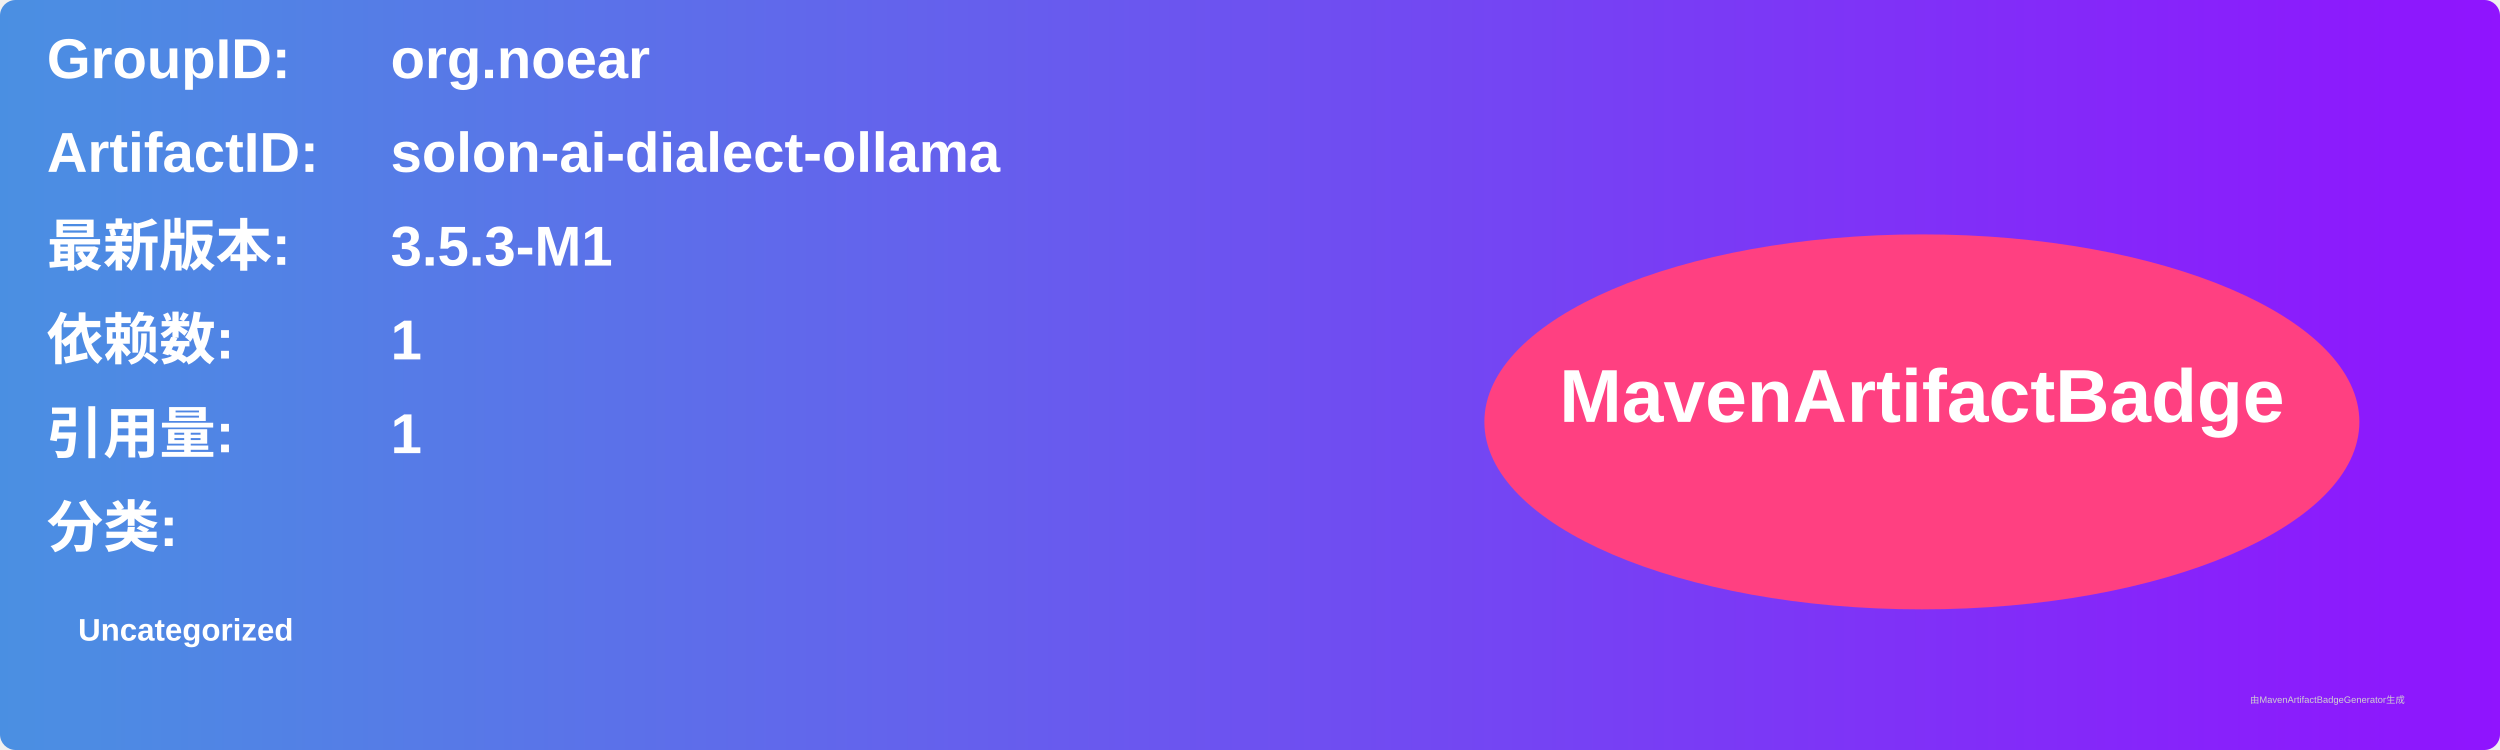
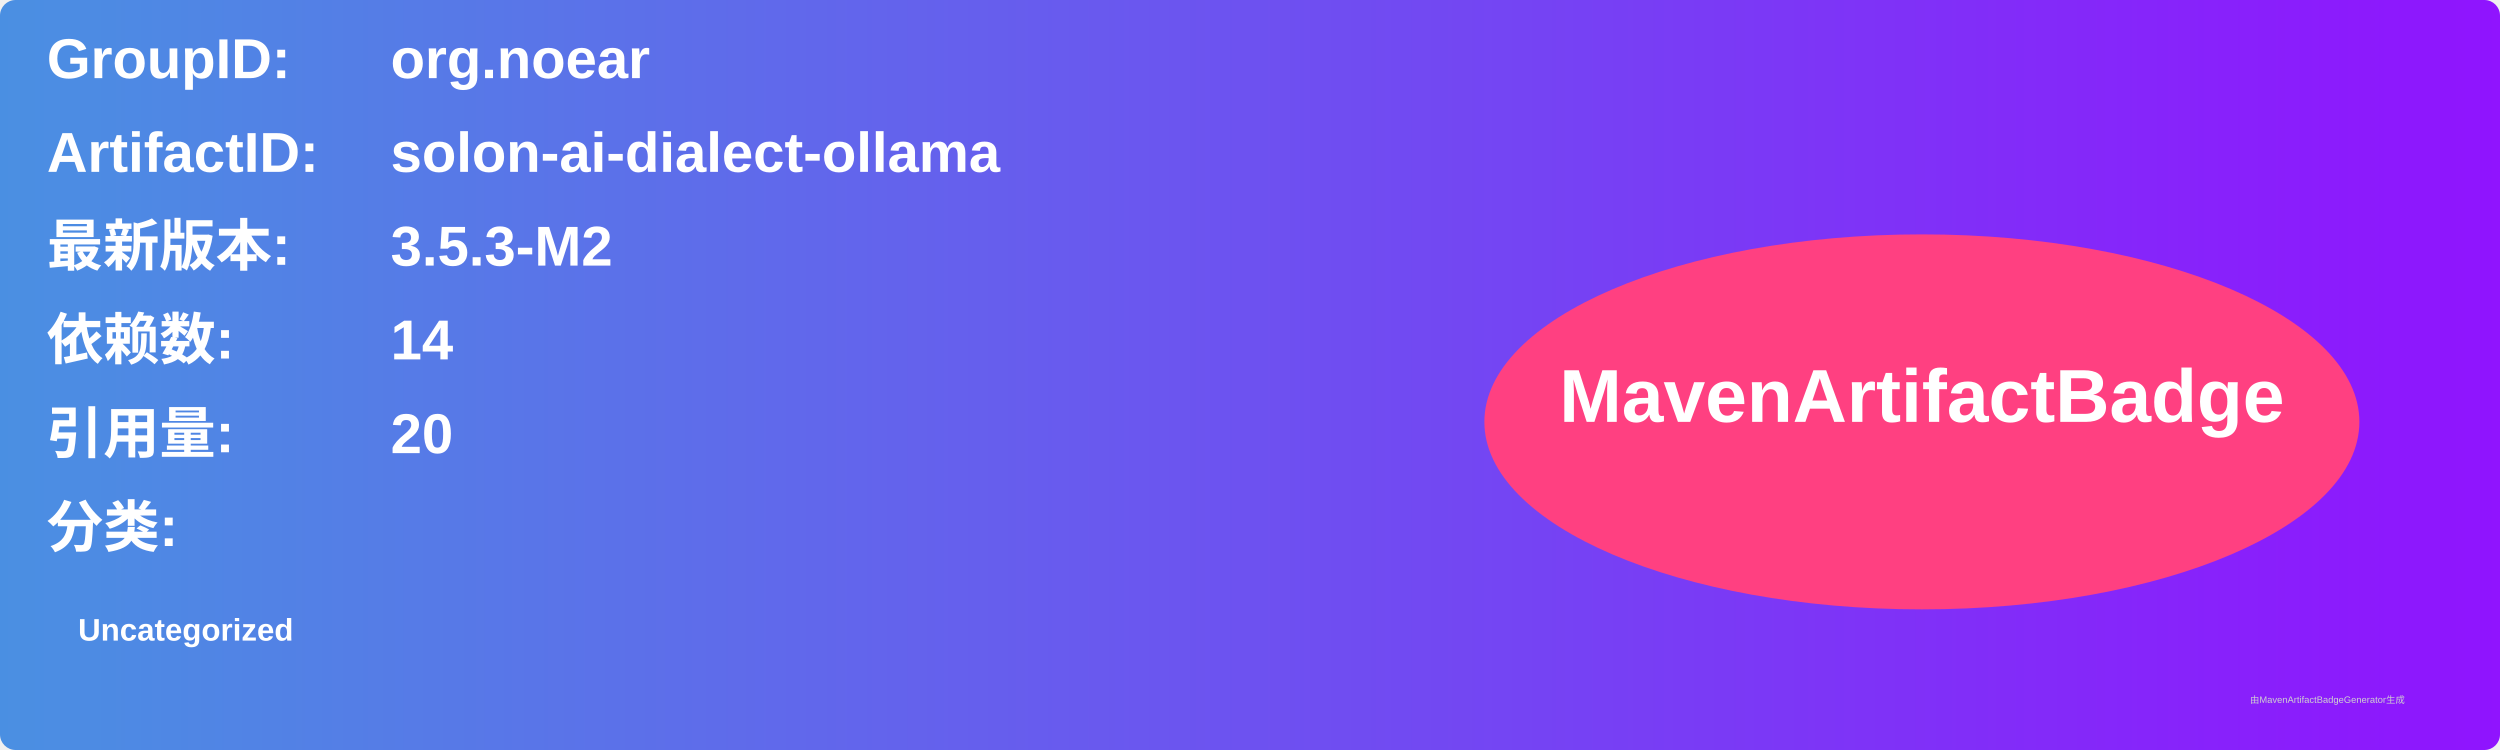
<svg xmlns="http://www.w3.org/2000/svg" width="800" height="240" viewBox="0 0 800 240">
  <linearGradient id="grad" x1="0%" y1="0%" x2="100%" y2="0%">
    <stop offset="0%" stop-color="#4a90e2" />
    <stop offset="100%" stop-color="#9013fe" />
  </linearGradient>
  <rect width="100%" height="100%" rx="5" ry="5" fill="url(#grad)" />
  <g transform="translate(15, 15)">
    <text x="0" y="10" font-family="Arial" font-size="18" fill="white" font-weight="bold" width="260">GroupID:</text>
    <text x="110" y="10" font-family="Arial" font-size="18" fill="white" font-weight="bold" width="460">org.noear</text>
    <text x="0" y="40" font-family="Arial" font-size="18" fill="white" font-weight="bold" width="260">ArtifactID:</text>
    <text x="110" y="40" font-family="Arial" font-size="18" fill="white" font-weight="bold" width="460">solon-ai-dialect-ollama</text>
    <text x="0" y="70" font-family="Arial" font-size="18" fill="white" font-weight="bold">最新版本:</text>
    <text x="110" y="70" font-family="Arial" font-size="18" fill="white" font-weight="bold">
-       <tspan font-weight="bold">3.5.3-M1</tspan>
+       <tspan font-weight="bold">3.5.3-M2</tspan>
    </text>
    <text x="0" y="100" font-family="Arial" font-size="18" fill="white" font-weight="bold">依赖数: </text>
    <text x="110" y="100" font-family="Arial" font-size="18" fill="white">
-       <tspan font-weight="bold">1</tspan>
+       <tspan font-weight="bold">14</tspan>
    </text>
    <text x="0" y="130" font-family="Arial" font-size="18" fill="white" font-weight="bold">引用量: </text>
    <text x="110" y="130" font-family="Arial" font-size="18" fill="white">
-       <tspan font-weight="bold">1</tspan>
+       <tspan font-weight="bold">20</tspan>
    </text>
    <text x="0" y="160" font-family="Arial" font-size="18" fill="white" font-weight="bold">分类:</text>
    <text x="10" y="190" font-family="Arial" font-size="10" fill="white">
      <tspan font-weight="bold">Uncategorized</tspan>
    </text>
    <ellipse cx="600" cy="120" rx="140" ry="60" fill="#ff4081" />
    <text x="600" y="120" text-anchor="middle" font-family="Arial" font-size="24" fill="white" font-weight="bold">MavenArtifactBadge</text>
  </g>
  <text x="720" y="225" font-family="Arial" font-size="3" fill="#d0d0d0">由MavenArtifactBadgeGenerator生成</text>
</svg>
